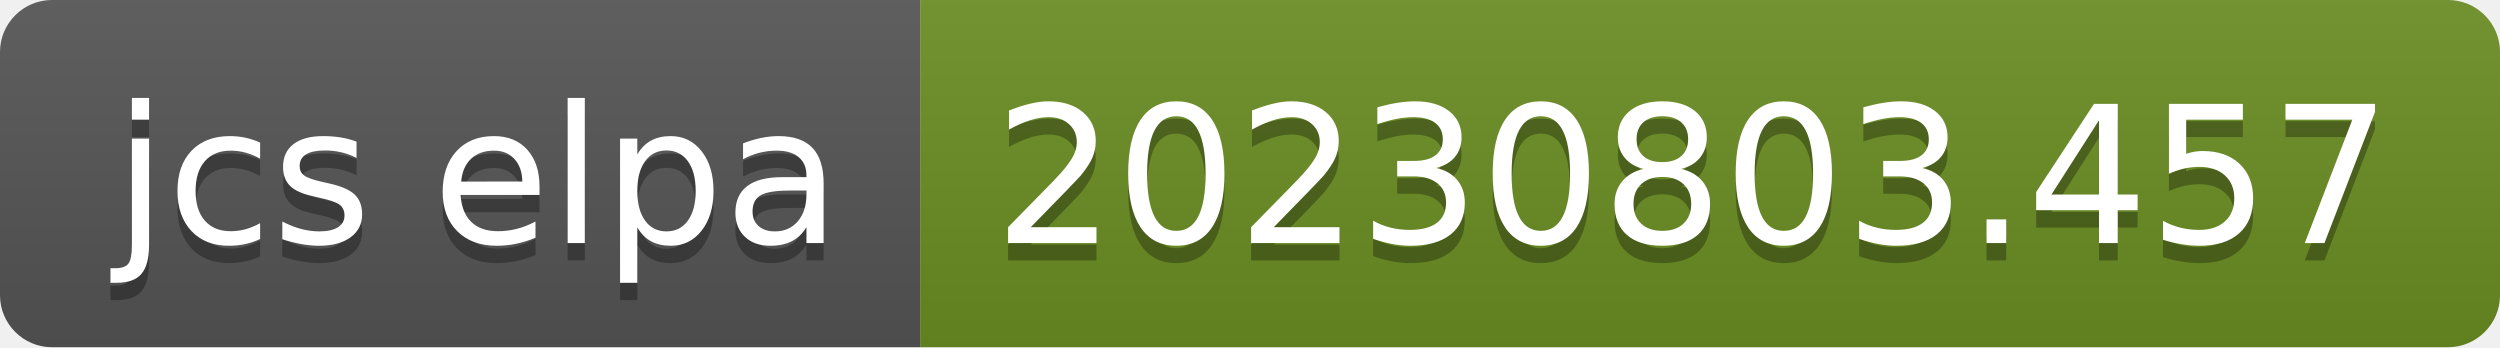
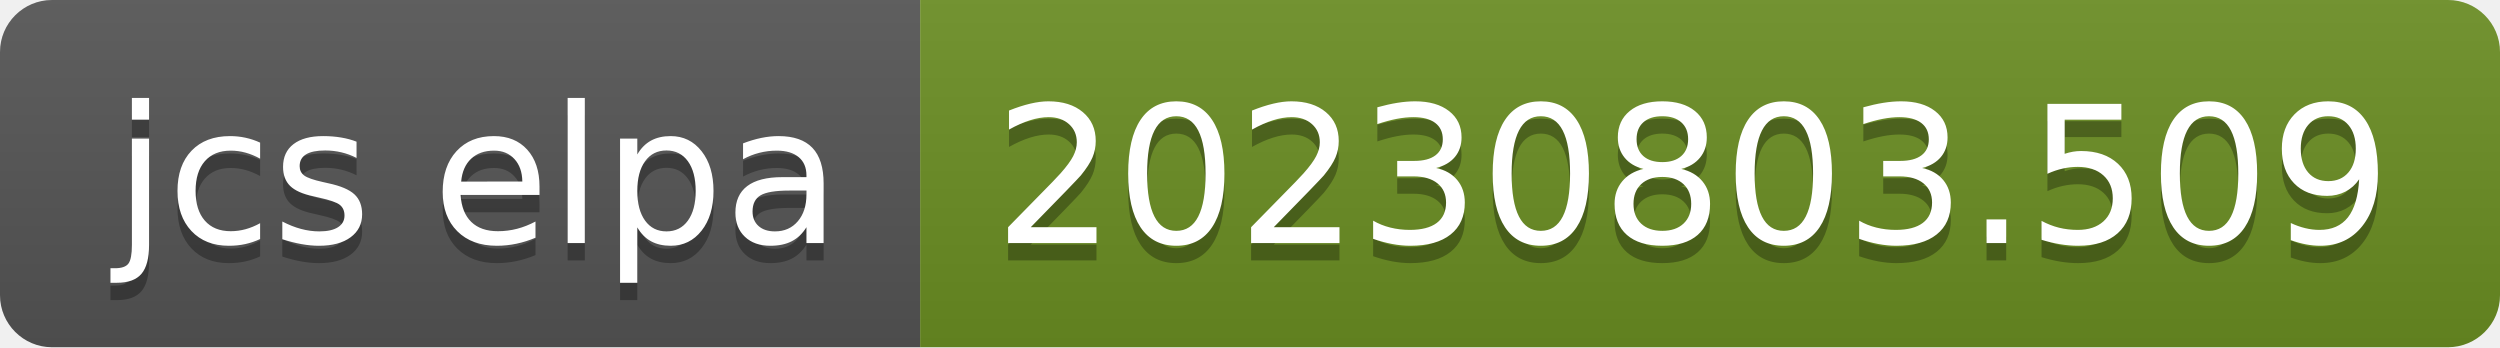
- <svg xmlns="http://www.w3.org/2000/svg" width="144" height="20" role="img" aria-label="jcs elpa: 20230803.457">
+ <svg xmlns="http://www.w3.org/2000/svg" width="144" height="20" role="img" aria-label="jcs elpa: 20230803.509">
  <linearGradient id="s" x2="0" y2="100%">
    <stop offset="0" stop-color="#bbb" stop-opacity=".1" />
    <stop offset="1" stop-opacity=".1" />
  </linearGradient>
  <clipPath id="r">
    <rect width="144" height="20" rx="3" fill="#fff" />
  </clipPath>
  <g clip-path="url(#r)">
    <rect width="53" height="20" fill="#555" />
    <rect x="53" width="91" height="20" fill="#6b8e23" />
    <rect width="144" height="20" fill="url(#s)" />
  </g>
  <g fill="#fff" text-anchor="middle" font-family="Verdana,Geneva,DejaVu Sans,sans-serif" text-rendering="geometricPrecision" font-size="110">
    <text aria-hidden="true" x="275" y="150" fill="#010101" fill-opacity=".3" transform="scale(.1)" textLength="430">jcs elpa</text>
    <text x="275" y="140" transform="scale(.1)" fill="#fff" textLength="430">jcs elpa</text>
-     <text aria-hidden="true" x="975" y="150" fill="#010101" fill-opacity=".3" transform="scale(.1)" textLength="810">20230803.457</text>
-     <text x="975" y="140" transform="scale(.1)" fill="#fff" textLength="810">20230803.457</text>
+     <text aria-hidden="true" x="975" y="150" fill="#010101" fill-opacity=".3" transform="scale(.1)" textLength="810">20230803.509</text>
+     <text x="975" y="140" transform="scale(.1)" fill="#fff" textLength="810">20230803.509</text>
  </g>
</svg>
